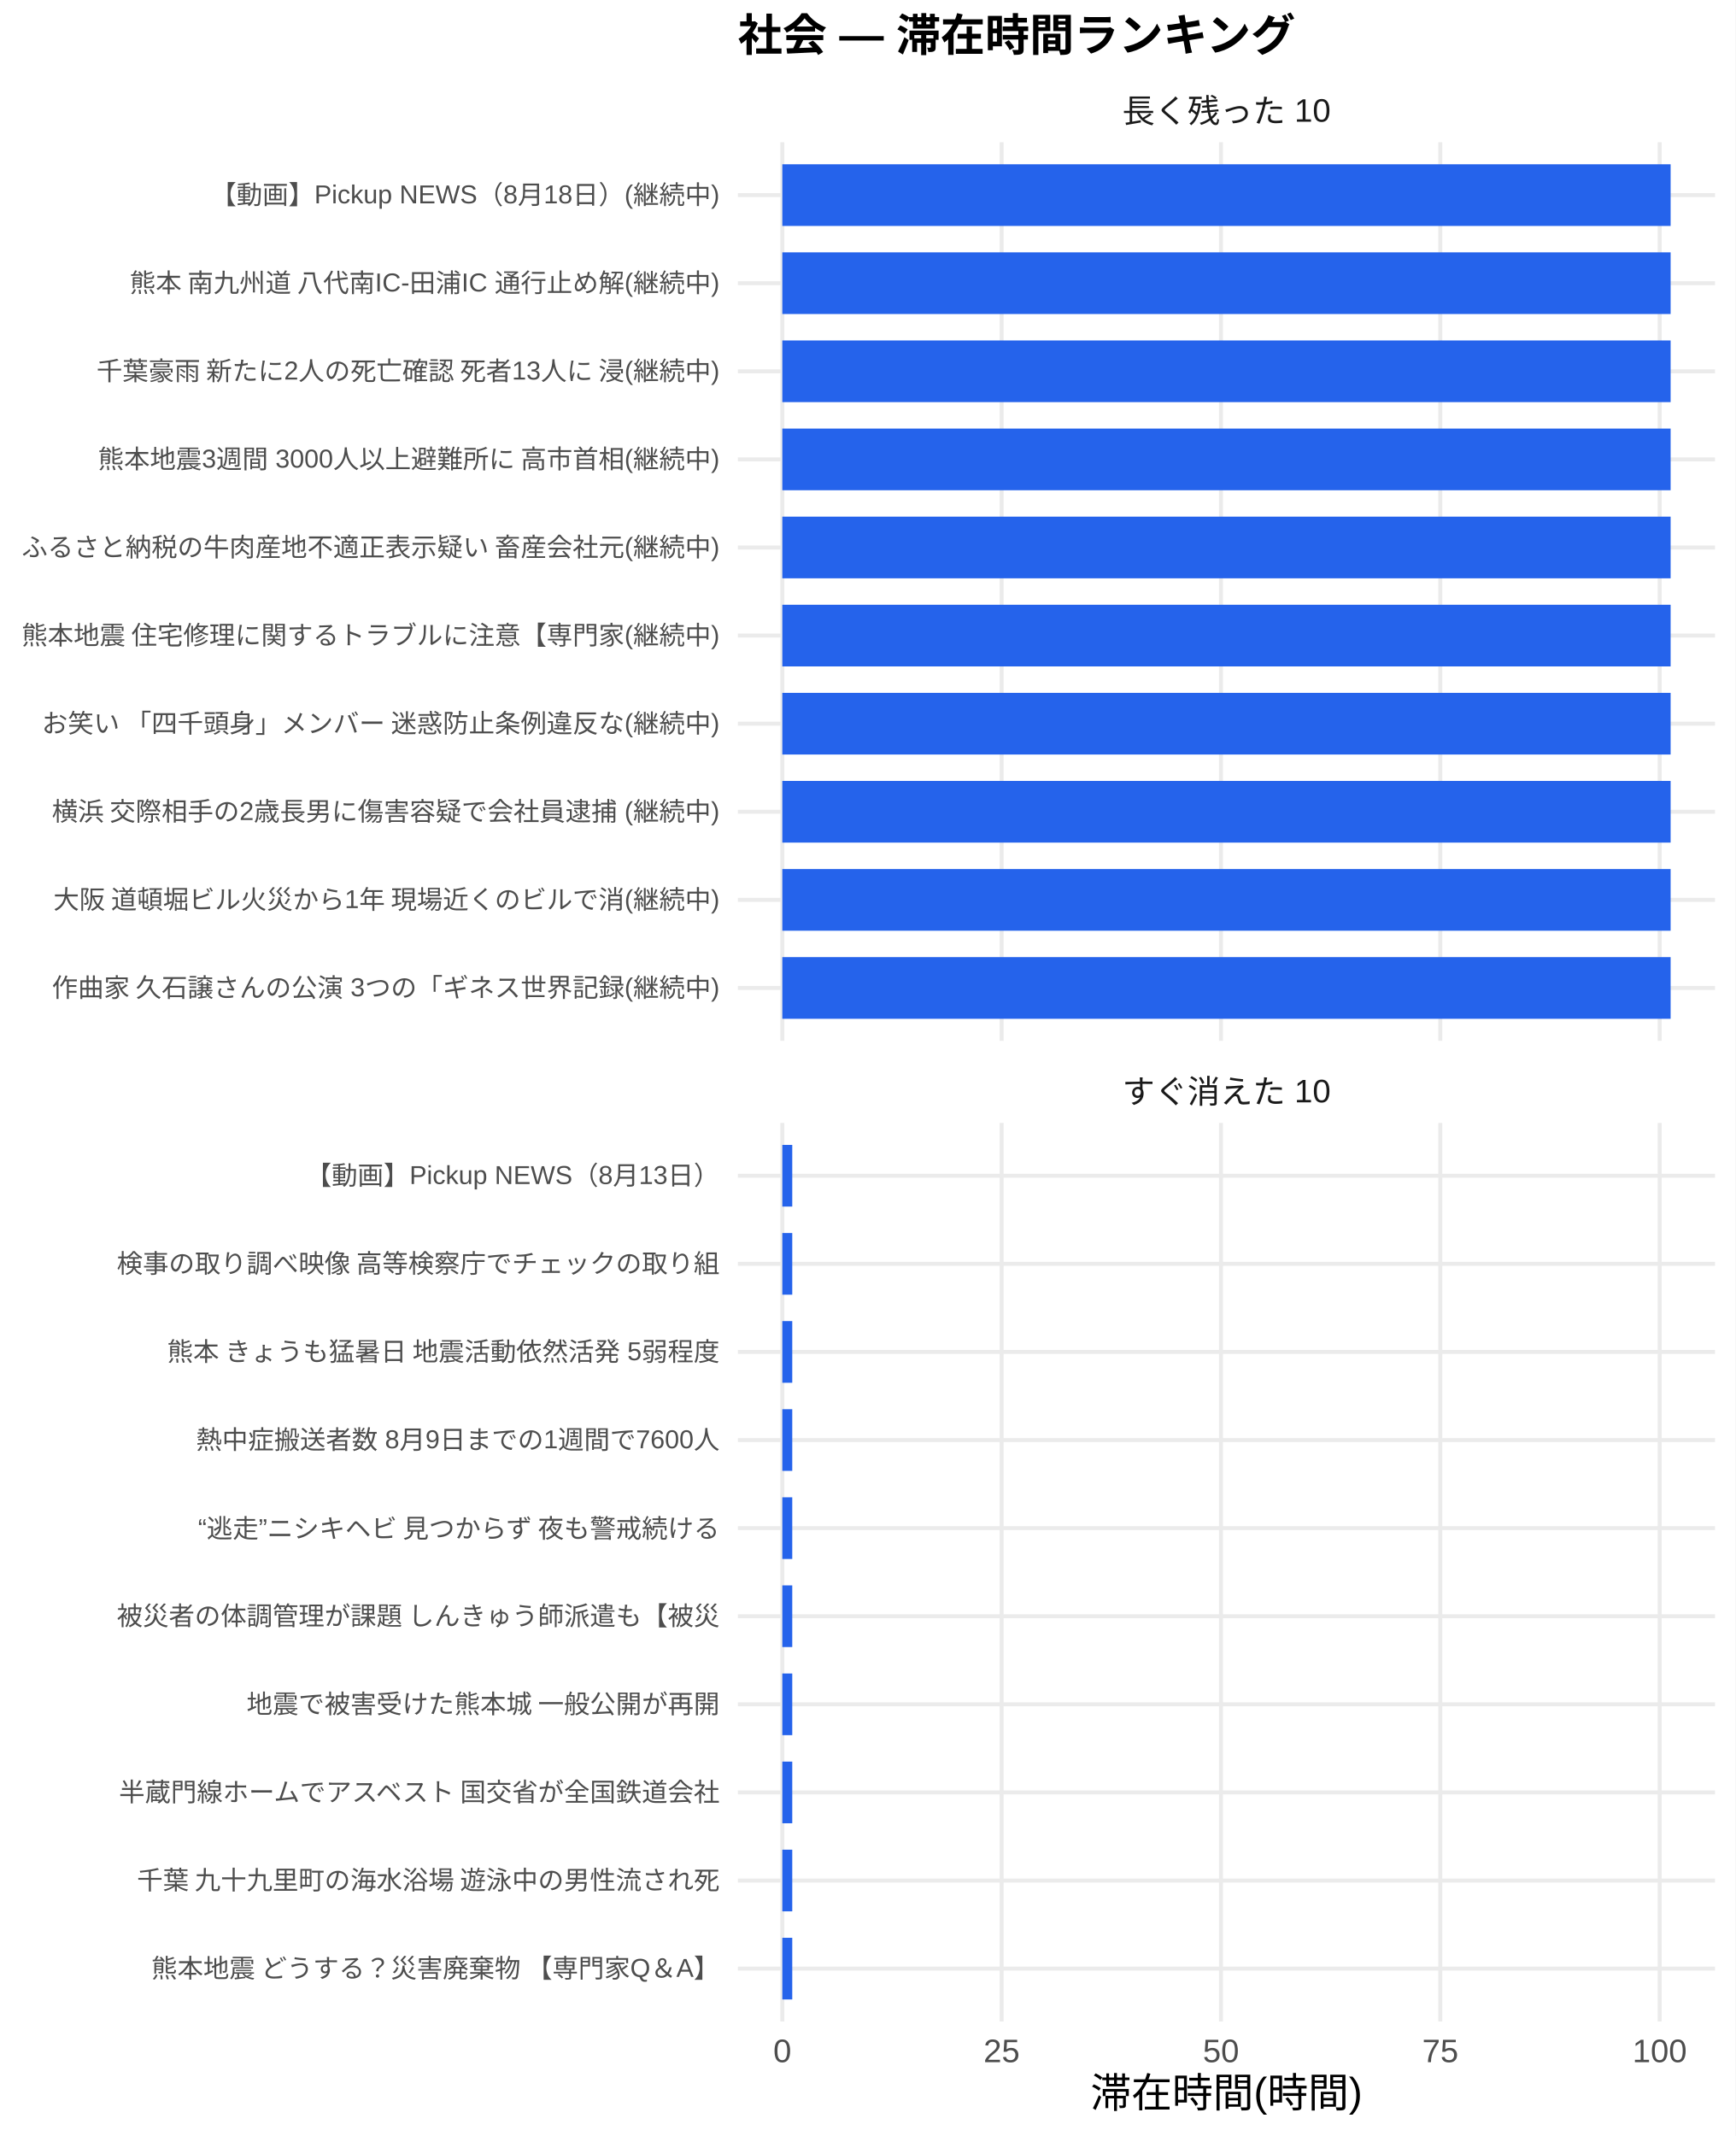
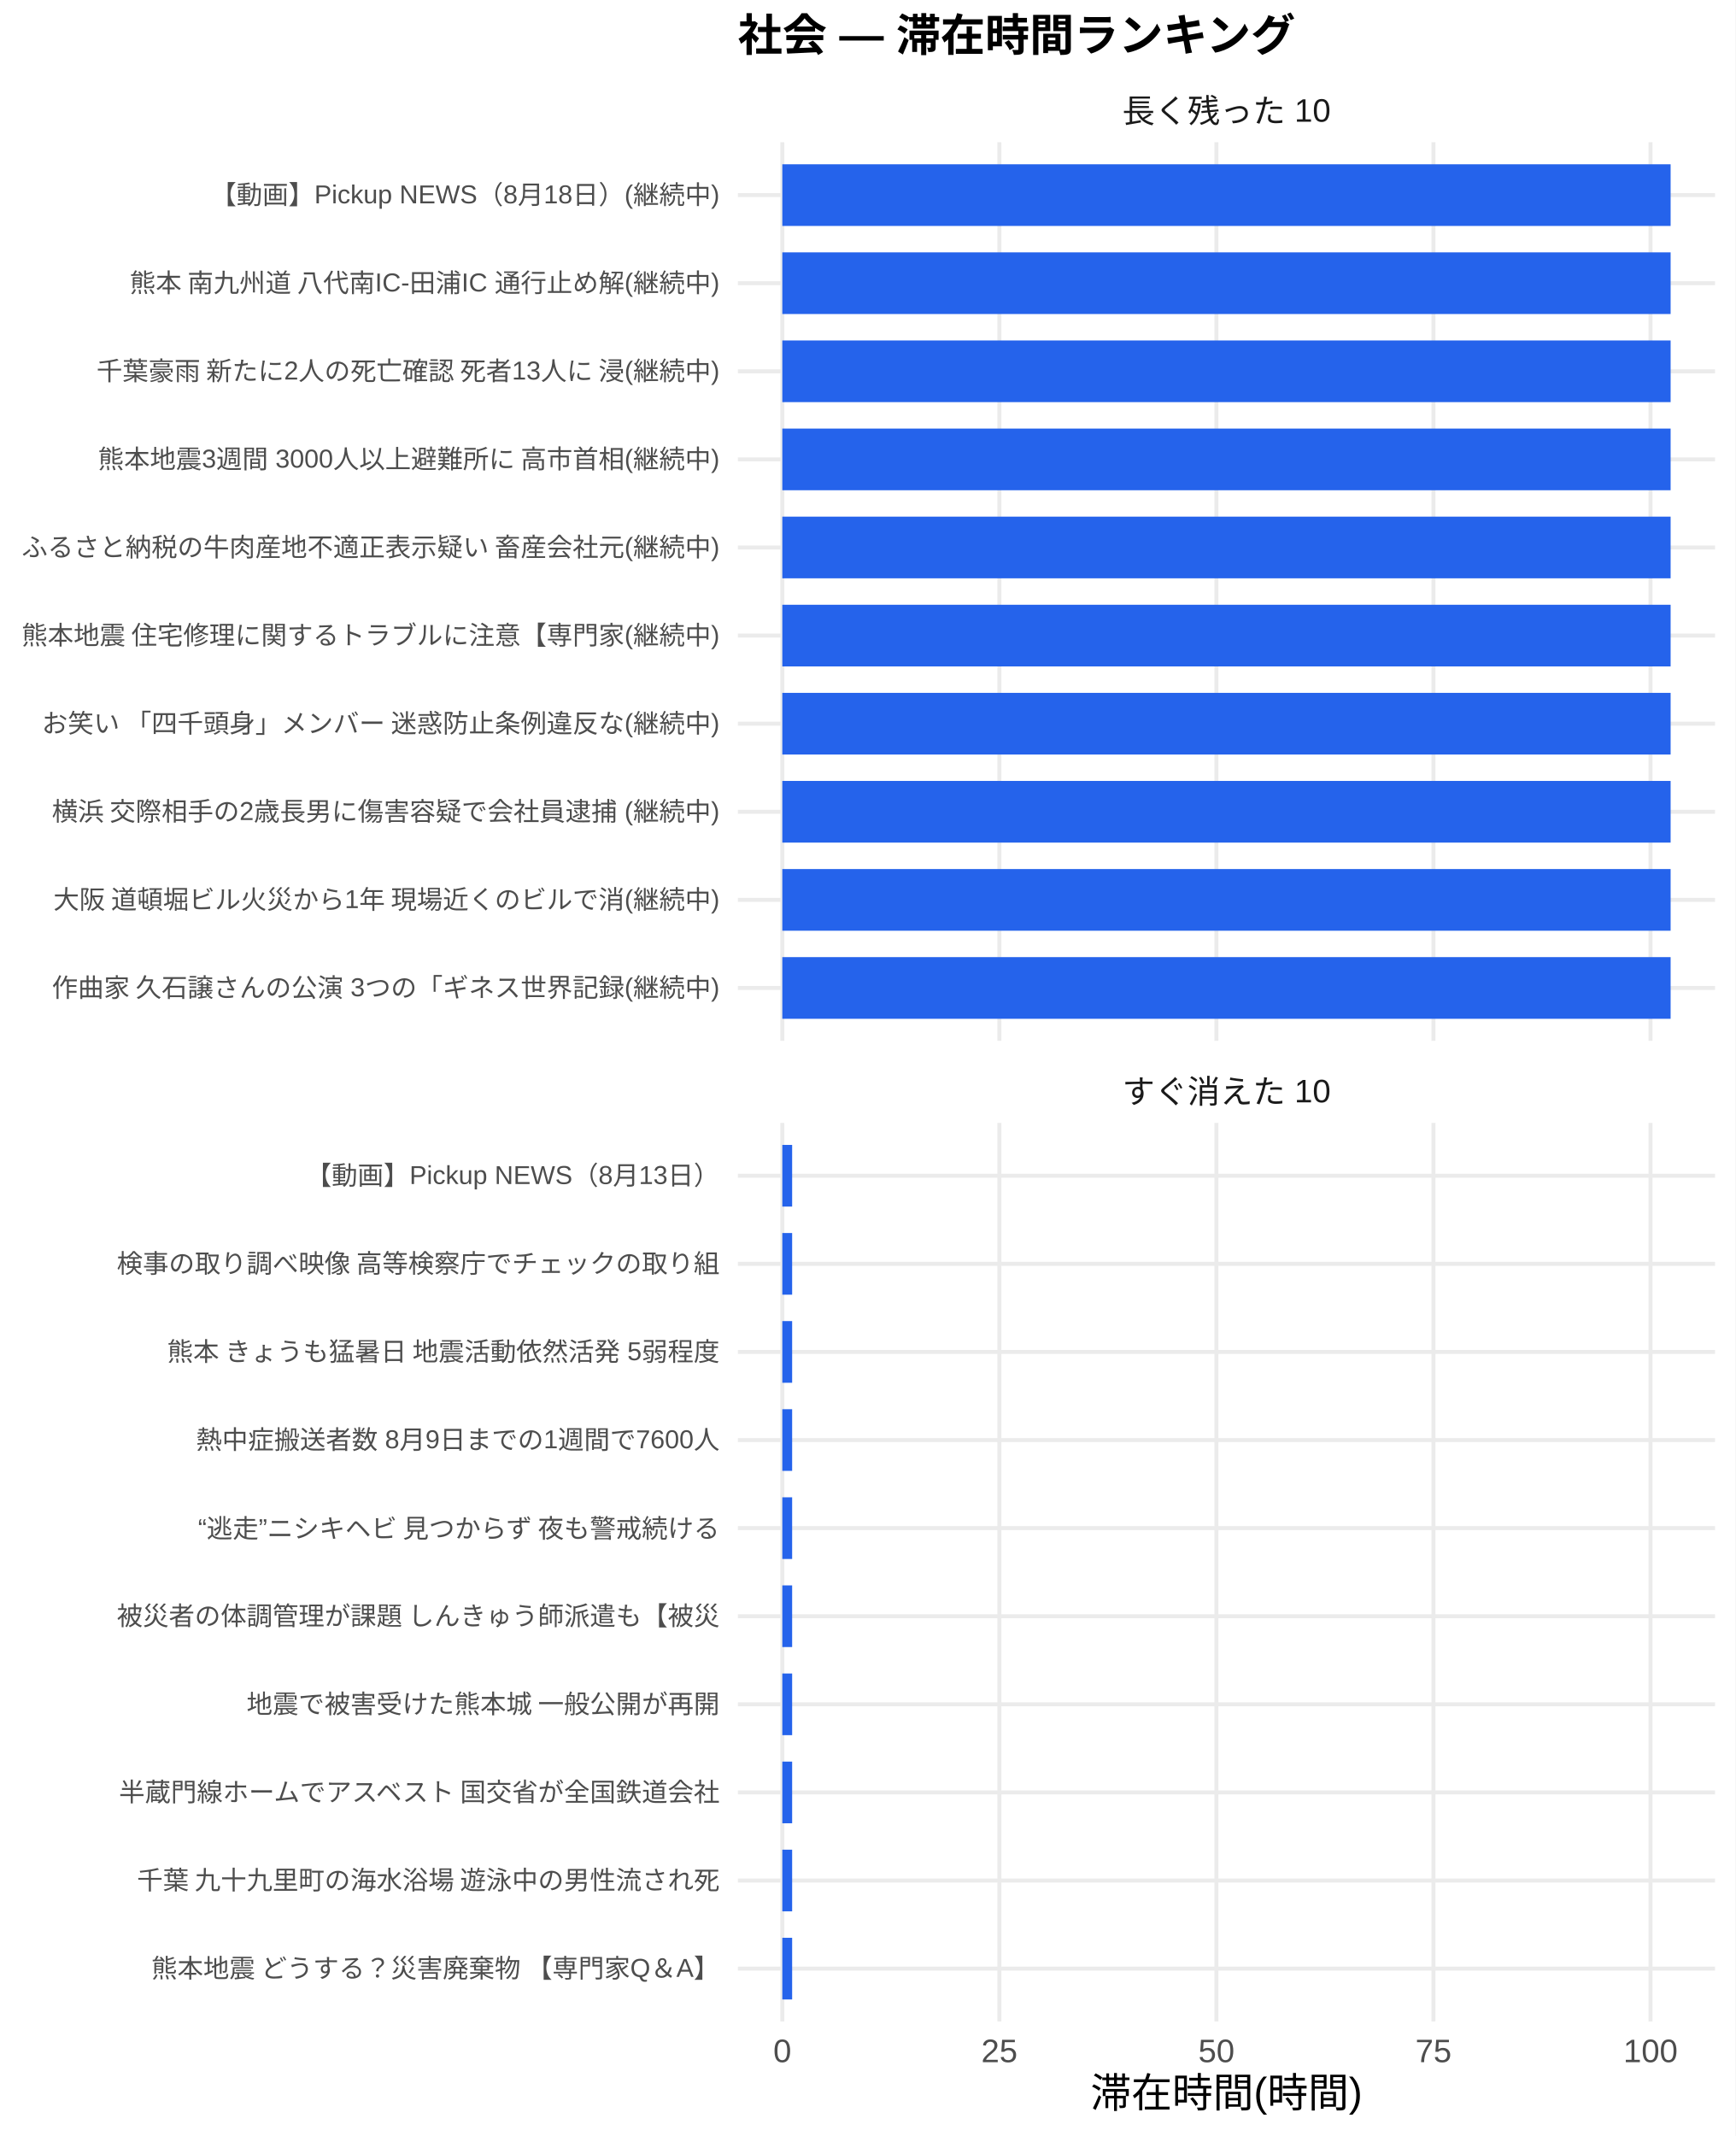
<svg xmlns="http://www.w3.org/2000/svg" width="468.00pt" height="576.00pt" viewBox="0 0 468.00 576.00">
  <g class="svglite">
    <defs>
      <style type="text/css">
    .svglite line, .svglite polyline, .svglite polygon, .svglite path, .svglite rect, .svglite circle {
      fill: none;
      stroke: #000000;
      stroke-linecap: round;
      stroke-linejoin: round;
      stroke-miterlimit: 10.00;
    }
    .svglite text {
      white-space: pre;
    }
    .svglite g.glyphgroup path {
      fill: inherit;
      stroke: none;
    }
  </style>
    </defs>
    <rect width="100%" height="100%" style="stroke: none; fill: #FFFFFF;" />
    <defs>
      <clipPath id="cpMC4wMHw0NjguMDB8MC4wMHw1NzYuMDA=">
        <rect x="0.00" y="0.00" width="468.00" height="576.00" />
      </clipPath>
    </defs>
    <g clip-path="url(#cpMC4wMHw0NjguMDB8MC4wMHw1NzYuMDA=)">
      <rect x="0.00" y="0.00" width="468.00" height="576.00" style="stroke-width: 1.07; stroke: none; fill: #FFFFFF;" />
    </g>
    <defs>
      <clipPath id="cpMTk5LjAwfDQ2Mi41MnwzOC4zNnwyODAuNjc=">
        <rect x="199.00" y="38.36" width="263.52" height="242.31" />
      </clipPath>
    </defs>
    <g clip-path="url(#cpMTk5LjAwfDQ2Mi41MnwzOC4zNnwyODAuNjc=)">
      <polyline points="199.00,266.42 462.52,266.42 " style="stroke-width: 1.07; stroke: #EBEBEB; stroke-linecap: butt;" />
      <polyline points="199.00,242.66 462.52,242.66 " style="stroke-width: 1.07; stroke: #EBEBEB; stroke-linecap: butt;" />
      <polyline points="199.00,218.91 462.52,218.91 " style="stroke-width: 1.07; stroke: #EBEBEB; stroke-linecap: butt;" />
      <polyline points="199.00,195.15 462.52,195.15 " style="stroke-width: 1.07; stroke: #EBEBEB; stroke-linecap: butt;" />
      <polyline points="199.00,171.39 462.52,171.39 " style="stroke-width: 1.07; stroke: #EBEBEB; stroke-linecap: butt;" />
      <polyline points="199.00,147.64 462.52,147.64 " style="stroke-width: 1.07; stroke: #EBEBEB; stroke-linecap: butt;" />
      <polyline points="199.00,123.88 462.52,123.88 " style="stroke-width: 1.07; stroke: #EBEBEB; stroke-linecap: butt;" />
      <polyline points="199.00,100.13 462.52,100.13 " style="stroke-width: 1.07; stroke: #EBEBEB; stroke-linecap: butt;" />
      <polyline points="199.00,76.37 462.52,76.37 " style="stroke-width: 1.07; stroke: #EBEBEB; stroke-linecap: butt;" />
      <polyline points="199.00,52.61 462.52,52.61 " style="stroke-width: 1.07; stroke: #EBEBEB; stroke-linecap: butt;" />
      <polyline points="210.98,280.67 210.98,38.36 " style="stroke-width: 1.07; stroke: #EBEBEB; stroke-linecap: butt;" />
-       <polyline points="270.13,280.67 270.13,38.36 " style="stroke-width: 1.07; stroke: #EBEBEB; stroke-linecap: butt;" />
-       <polyline points="329.28,280.67 329.28,38.36 " style="stroke-width: 1.07; stroke: #EBEBEB; stroke-linecap: butt;" />
-       <polyline points="388.43,280.67 388.43,38.36 " style="stroke-width: 1.07; stroke: #EBEBEB; stroke-linecap: butt;" />
-       <polyline points="447.59,280.67 447.59,38.36 " style="stroke-width: 1.07; stroke: #EBEBEB; stroke-linecap: butt;" />
+       <polyline points="269.52,280.67 269.52,38.36 " style="stroke-width: 1.07; stroke: #EBEBEB; stroke-linecap: butt;" />
+       <polyline points="328.05,280.67 328.05,38.36 " style="stroke-width: 1.07; stroke: #EBEBEB; stroke-linecap: butt;" />
+       <polyline points="386.58,280.67 386.58,38.36 " style="stroke-width: 1.07; stroke: #EBEBEB; stroke-linecap: butt;" />
+       <polyline points="445.12,280.67 445.12,38.36 " style="stroke-width: 1.07; stroke: #EBEBEB; stroke-linecap: butt;" />
      <rect x="210.98" y="44.30" width="239.56" height="16.63" style="stroke-width: 1.07; stroke: none; stroke-linecap: butt; stroke-linejoin: miter; fill: #2563EB;" />
      <rect x="210.98" y="68.05" width="239.56" height="16.63" style="stroke-width: 1.07; stroke: none; stroke-linecap: butt; stroke-linejoin: miter; fill: #2563EB;" />
      <rect x="210.98" y="91.81" width="239.56" height="16.63" style="stroke-width: 1.07; stroke: none; stroke-linecap: butt; stroke-linejoin: miter; fill: #2563EB;" />
      <rect x="210.98" y="115.57" width="239.56" height="16.63" style="stroke-width: 1.07; stroke: none; stroke-linecap: butt; stroke-linejoin: miter; fill: #2563EB;" />
      <rect x="210.98" y="139.32" width="239.56" height="16.63" style="stroke-width: 1.07; stroke: none; stroke-linecap: butt; stroke-linejoin: miter; fill: #2563EB;" />
      <rect x="210.98" y="163.08" width="239.56" height="16.63" style="stroke-width: 1.07; stroke: none; stroke-linecap: butt; stroke-linejoin: miter; fill: #2563EB;" />
      <rect x="210.98" y="186.84" width="239.56" height="16.63" style="stroke-width: 1.07; stroke: none; stroke-linecap: butt; stroke-linejoin: miter; fill: #2563EB;" />
      <rect x="210.98" y="210.59" width="239.56" height="16.63" style="stroke-width: 1.07; stroke: none; stroke-linecap: butt; stroke-linejoin: miter; fill: #2563EB;" />
      <rect x="210.98" y="234.35" width="239.56" height="16.63" style="stroke-width: 1.07; stroke: none; stroke-linecap: butt; stroke-linejoin: miter; fill: #2563EB;" />
      <rect x="210.98" y="258.10" width="239.56" height="16.63" style="stroke-width: 1.07; stroke: none; stroke-linecap: butt; stroke-linejoin: miter; fill: #2563EB;" />
    </g>
    <g clip-path="url(#cpMC4wMHw0NjguMDB8MC4wMHw1NzYuMDA=)">
</g>
    <defs>
      <clipPath id="cpMTk5LjAwfDQ2Mi41MnwzMDIuODB8NTQ1LjEy">
        <rect x="199.00" y="302.80" width="263.52" height="242.31" />
      </clipPath>
    </defs>
    <g clip-path="url(#cpMTk5LjAwfDQ2Mi41MnwzMDIuODB8NTQ1LjEy)">
      <polyline points="199.00,530.86 462.52,530.86 " style="stroke-width: 1.07; stroke: #EBEBEB; stroke-linecap: butt;" />
      <polyline points="199.00,507.11 462.52,507.11 " style="stroke-width: 1.07; stroke: #EBEBEB; stroke-linecap: butt;" />
      <polyline points="199.00,483.35 462.52,483.35 " style="stroke-width: 1.07; stroke: #EBEBEB; stroke-linecap: butt;" />
      <polyline points="199.00,459.59 462.52,459.59 " style="stroke-width: 1.07; stroke: #EBEBEB; stroke-linecap: butt;" />
      <polyline points="199.00,435.84 462.52,435.84 " style="stroke-width: 1.07; stroke: #EBEBEB; stroke-linecap: butt;" />
      <polyline points="199.00,412.08 462.52,412.08 " style="stroke-width: 1.07; stroke: #EBEBEB; stroke-linecap: butt;" />
      <polyline points="199.00,388.33 462.52,388.33 " style="stroke-width: 1.07; stroke: #EBEBEB; stroke-linecap: butt;" />
      <polyline points="199.00,364.57 462.52,364.57 " style="stroke-width: 1.07; stroke: #EBEBEB; stroke-linecap: butt;" />
      <polyline points="199.00,340.81 462.52,340.81 " style="stroke-width: 1.07; stroke: #EBEBEB; stroke-linecap: butt;" />
      <polyline points="199.00,317.06 462.52,317.06 " style="stroke-width: 1.07; stroke: #EBEBEB; stroke-linecap: butt;" />
      <polyline points="210.98,545.12 210.98,302.80 " style="stroke-width: 1.07; stroke: #EBEBEB; stroke-linecap: butt;" />
-       <polyline points="270.13,545.12 270.13,302.80 " style="stroke-width: 1.07; stroke: #EBEBEB; stroke-linecap: butt;" />
-       <polyline points="329.28,545.12 329.28,302.80 " style="stroke-width: 1.07; stroke: #EBEBEB; stroke-linecap: butt;" />
-       <polyline points="388.43,545.12 388.43,302.80 " style="stroke-width: 1.07; stroke: #EBEBEB; stroke-linecap: butt;" />
-       <polyline points="447.59,545.12 447.59,302.80 " style="stroke-width: 1.07; stroke: #EBEBEB; stroke-linecap: butt;" />
-       <rect x="210.98" y="308.74" width="2.68" height="16.63" style="stroke-width: 1.07; stroke: none; stroke-linecap: butt; stroke-linejoin: miter; fill: #2563EB;" />
-       <rect x="210.98" y="332.50" width="2.68" height="16.63" style="stroke-width: 1.07; stroke: none; stroke-linecap: butt; stroke-linejoin: miter; fill: #2563EB;" />
-       <rect x="210.98" y="356.25" width="2.68" height="16.63" style="stroke-width: 1.07; stroke: none; stroke-linecap: butt; stroke-linejoin: miter; fill: #2563EB;" />
-       <rect x="210.98" y="380.01" width="2.68" height="16.63" style="stroke-width: 1.07; stroke: none; stroke-linecap: butt; stroke-linejoin: miter; fill: #2563EB;" />
-       <rect x="210.98" y="403.77" width="2.68" height="16.63" style="stroke-width: 1.07; stroke: none; stroke-linecap: butt; stroke-linejoin: miter; fill: #2563EB;" />
-       <rect x="210.98" y="427.52" width="2.68" height="16.63" style="stroke-width: 1.07; stroke: none; stroke-linecap: butt; stroke-linejoin: miter; fill: #2563EB;" />
-       <rect x="210.98" y="451.28" width="2.68" height="16.63" style="stroke-width: 1.07; stroke: none; stroke-linecap: butt; stroke-linejoin: miter; fill: #2563EB;" />
-       <rect x="210.98" y="475.04" width="2.68" height="16.63" style="stroke-width: 1.07; stroke: none; stroke-linecap: butt; stroke-linejoin: miter; fill: #2563EB;" />
-       <rect x="210.98" y="498.79" width="2.68" height="16.63" style="stroke-width: 1.07; stroke: none; stroke-linecap: butt; stroke-linejoin: miter; fill: #2563EB;" />
-       <rect x="210.98" y="522.55" width="2.68" height="16.63" style="stroke-width: 1.07; stroke: none; stroke-linecap: butt; stroke-linejoin: miter; fill: #2563EB;" />
+       <polyline points="269.52,545.12 269.52,302.80 " style="stroke-width: 1.07; stroke: #EBEBEB; stroke-linecap: butt;" />
+       <polyline points="328.05,545.12 328.05,302.80 " style="stroke-width: 1.07; stroke: #EBEBEB; stroke-linecap: butt;" />
+       <polyline points="386.58,545.12 386.58,302.80 " style="stroke-width: 1.07; stroke: #EBEBEB; stroke-linecap: butt;" />
+       <polyline points="445.12,545.12 445.12,302.80 " style="stroke-width: 1.07; stroke: #EBEBEB; stroke-linecap: butt;" />
+       <rect x="210.98" y="308.74" width="2.65" height="16.63" style="stroke-width: 1.07; stroke: none; stroke-linecap: butt; stroke-linejoin: miter; fill: #2563EB;" />
+       <rect x="210.98" y="332.50" width="2.65" height="16.63" style="stroke-width: 1.07; stroke: none; stroke-linecap: butt; stroke-linejoin: miter; fill: #2563EB;" />
+       <rect x="210.98" y="356.25" width="2.65" height="16.63" style="stroke-width: 1.07; stroke: none; stroke-linecap: butt; stroke-linejoin: miter; fill: #2563EB;" />
+       <rect x="210.98" y="380.01" width="2.65" height="16.63" style="stroke-width: 1.07; stroke: none; stroke-linecap: butt; stroke-linejoin: miter; fill: #2563EB;" />
+       <rect x="210.98" y="403.77" width="2.65" height="16.63" style="stroke-width: 1.07; stroke: none; stroke-linecap: butt; stroke-linejoin: miter; fill: #2563EB;" />
+       <rect x="210.98" y="427.52" width="2.65" height="16.63" style="stroke-width: 1.07; stroke: none; stroke-linecap: butt; stroke-linejoin: miter; fill: #2563EB;" />
+       <rect x="210.98" y="451.28" width="2.65" height="16.63" style="stroke-width: 1.07; stroke: none; stroke-linecap: butt; stroke-linejoin: miter; fill: #2563EB;" />
+       <rect x="210.98" y="475.04" width="2.65" height="16.63" style="stroke-width: 1.07; stroke: none; stroke-linecap: butt; stroke-linejoin: miter; fill: #2563EB;" />
+       <rect x="210.98" y="498.79" width="2.65" height="16.63" style="stroke-width: 1.07; stroke: none; stroke-linecap: butt; stroke-linejoin: miter; fill: #2563EB;" />
+       <rect x="210.98" y="522.55" width="2.65" height="16.63" style="stroke-width: 1.07; stroke: none; stroke-linecap: butt; stroke-linejoin: miter; fill: #2563EB;" />
    </g>
    <g clip-path="url(#cpMC4wMHw0NjguMDB8MC4wMHw1NzYuMDA=)">
</g>
    <defs>
      <clipPath id="cpMTk5LjAwfDQ2Mi41MnwyODYuMTV8MzAyLjgw">
        <rect x="199.00" y="286.15" width="263.52" height="16.65" />
      </clipPath>
    </defs>
    <g clip-path="url(#cpMTk5LjAwfDQ2Mi41MnwyODYuMTV8MzAyLjgw)">
      <text x="330.76" y="297.50" text-anchor="middle" style="font-size: 8.80px;fill: #1A1A1A; font-family: &quot;Liberation Sans&quot;;" textLength="56.20px" lengthAdjust="spacingAndGlyphs">すぐ消えた 10</text>
    </g>
    <g clip-path="url(#cpMC4wMHw0NjguMDB8MC4wMHw1NzYuMDA=)">
</g>
    <defs>
      <clipPath id="cpMTk5LjAwfDQ2Mi41MnwyMS43MXwzOC4zNg==">
        <rect x="199.00" y="21.71" width="263.52" height="16.65" />
      </clipPath>
    </defs>
    <g clip-path="url(#cpMTk5LjAwfDQ2Mi41MnwyMS43MXwzOC4zNg==)">
      <text x="330.76" y="33.06" text-anchor="middle" style="font-size: 8.80px;fill: #1A1A1A; font-family: &quot;Liberation Sans&quot;;" textLength="56.20px" lengthAdjust="spacingAndGlyphs">長く残った 10</text>
    </g>
    <g clip-path="url(#cpMC4wMHw0NjguMDB8MC4wMHw1NzYuMDA=)">
      <text x="210.98" y="556.10" text-anchor="middle" style="font-size: 8.80px;fill: #4D4D4D; font-family: &quot;Liberation Sans&quot;;" textLength="4.89px" lengthAdjust="spacingAndGlyphs">0</text>
-       <text x="270.13" y="556.10" text-anchor="middle" style="font-size: 8.80px;fill: #4D4D4D; font-family: &quot;Liberation Sans&quot;;" textLength="9.78px" lengthAdjust="spacingAndGlyphs">25</text>
-       <text x="329.28" y="556.10" text-anchor="middle" style="font-size: 8.80px;fill: #4D4D4D; font-family: &quot;Liberation Sans&quot;;" textLength="9.78px" lengthAdjust="spacingAndGlyphs">50</text>
-       <text x="388.43" y="556.10" text-anchor="middle" style="font-size: 8.80px;fill: #4D4D4D; font-family: &quot;Liberation Sans&quot;;" textLength="9.78px" lengthAdjust="spacingAndGlyphs">75</text>
-       <text x="447.59" y="556.10" text-anchor="middle" style="font-size: 8.80px;fill: #4D4D4D; font-family: &quot;Liberation Sans&quot;;" textLength="14.67px" lengthAdjust="spacingAndGlyphs">100</text>
+       <text x="269.52" y="556.10" text-anchor="middle" style="font-size: 8.80px;fill: #4D4D4D; font-family: &quot;Liberation Sans&quot;;" textLength="9.78px" lengthAdjust="spacingAndGlyphs">25</text>
+       <text x="328.05" y="556.10" text-anchor="middle" style="font-size: 8.80px;fill: #4D4D4D; font-family: &quot;Liberation Sans&quot;;" textLength="9.78px" lengthAdjust="spacingAndGlyphs">50</text>
+       <text x="386.58" y="556.10" text-anchor="middle" style="font-size: 8.80px;fill: #4D4D4D; font-family: &quot;Liberation Sans&quot;;" textLength="9.78px" lengthAdjust="spacingAndGlyphs">75</text>
+       <text x="445.12" y="556.10" text-anchor="middle" style="font-size: 8.80px;fill: #4D4D4D; font-family: &quot;Liberation Sans&quot;;" textLength="14.67px" lengthAdjust="spacingAndGlyphs">100</text>
      <text x="194.07" y="268.83" text-anchor="end" style="font-size: 7.00px;fill: #4D4D4D; font-family: &quot;Liberation Sans&quot;;" textLength="180.42px" lengthAdjust="spacingAndGlyphs">作曲家 久石譲さんの公演 3つの「ギネス世界記録(継続中)</text>
      <text x="194.07" y="245.07" text-anchor="end" style="font-size: 7.00px;fill: #4D4D4D; font-family: &quot;Liberation Sans&quot;;" textLength="180.42px" lengthAdjust="spacingAndGlyphs">大阪 道頓堀ビル火災から1年 現場近くのビルで消(継続中)</text>
      <text x="194.07" y="221.31" text-anchor="end" style="font-size: 7.00px;fill: #4D4D4D; font-family: &quot;Liberation Sans&quot;;" textLength="180.42px" lengthAdjust="spacingAndGlyphs">横浜 交際相手の2歳長男に傷害容疑で会社員逮捕 (継続中)</text>
      <text x="194.07" y="197.56" text-anchor="end" style="font-size: 7.00px;fill: #4D4D4D; font-family: &quot;Liberation Sans&quot;;" textLength="183.53px" lengthAdjust="spacingAndGlyphs">お笑い 「四千頭身」メンバー 迷惑防止条例違反な(継続中)</text>
      <text x="194.07" y="173.80" text-anchor="end" style="font-size: 7.00px;fill: #4D4D4D; font-family: &quot;Liberation Sans&quot;;" textLength="188.59px" lengthAdjust="spacingAndGlyphs">熊本地震 住宅修理に関するトラブルに注意【専門家(継続中)</text>
      <text x="194.07" y="150.05" text-anchor="end" style="font-size: 7.00px;fill: #4D4D4D; font-family: &quot;Liberation Sans&quot;;" textLength="188.59px" lengthAdjust="spacingAndGlyphs">ふるさと納税の牛肉産地不適正表示疑い 畜産会社元(継続中)</text>
      <text x="194.07" y="126.29" text-anchor="end" style="font-size: 7.00px;fill: #4D4D4D; font-family: &quot;Liberation Sans&quot;;" textLength="167.98px" lengthAdjust="spacingAndGlyphs">熊本地震3週間 3000人以上避難所に 高市首相(継続中)</text>
      <text x="194.07" y="102.53" text-anchor="end" style="font-size: 7.00px;fill: #4D4D4D; font-family: &quot;Liberation Sans&quot;;" textLength="169.14px" lengthAdjust="spacingAndGlyphs">千葉豪雨 新たに2人の死亡確認 死者13人に 浸(継続中)</text>
      <text x="194.07" y="78.78" text-anchor="end" style="font-size: 7.00px;fill: #4D4D4D; font-family: &quot;Liberation Sans&quot;;" textLength="159.80px" lengthAdjust="spacingAndGlyphs">熊本 南九州道 八代南IC-田浦IC 通行止め解(継続中)</text>
      <text x="194.07" y="55.02" text-anchor="end" style="font-size: 7.00px;fill: #4D4D4D; font-family: &quot;Liberation Sans&quot;;" textLength="137.30px" lengthAdjust="spacingAndGlyphs">【動画】Pickup NEWS（8月18日）(継続中)</text>
      <text x="194.07" y="533.27" text-anchor="end" style="font-size: 7.00px;fill: #4D4D4D; font-family: &quot;Liberation Sans&quot;;" textLength="153.98px" lengthAdjust="spacingAndGlyphs">熊本地震 どうする？災害廃棄物 【専門家Q＆A】</text>
      <text x="194.07" y="509.51" text-anchor="end" style="font-size: 7.00px;fill: #4D4D4D; font-family: &quot;Liberation Sans&quot;;" textLength="157.88px" lengthAdjust="spacingAndGlyphs">千葉 九十九里町の海水浴場 遊泳中の男性流され死</text>
      <text x="194.07" y="485.76" text-anchor="end" style="font-size: 7.00px;fill: #4D4D4D; font-family: &quot;Liberation Sans&quot;;" textLength="162.94px" lengthAdjust="spacingAndGlyphs">半蔵門線ホームでアスベスト 国交省が全国鉄道会社</text>
      <text x="194.07" y="462.00" text-anchor="end" style="font-size: 7.00px;fill: #4D4D4D; font-family: &quot;Liberation Sans&quot;;" textLength="127.94px" lengthAdjust="spacingAndGlyphs">地震で被害受けた熊本城 一般公開が再開</text>
      <text x="194.07" y="438.25" text-anchor="end" style="font-size: 7.00px;fill: #4D4D4D; font-family: &quot;Liberation Sans&quot;;" textLength="162.94px" lengthAdjust="spacingAndGlyphs">被災者の体調管理が課題 しんきゅう師派遣も【被災</text>
      <text x="194.07" y="414.49" text-anchor="end" style="font-size: 7.00px;fill: #4D4D4D; font-family: &quot;Liberation Sans&quot;;" textLength="143.47px" lengthAdjust="spacingAndGlyphs">“逃走”ニシキヘビ 見つからず 夜も警戒続ける </text>
      <text x="194.07" y="390.73" text-anchor="end" style="font-size: 7.00px;fill: #4D4D4D; font-family: &quot;Liberation Sans&quot;;" textLength="141.17px" lengthAdjust="spacingAndGlyphs">熱中症搬送者数 8月9日までの1週間で7600人</text>
      <text x="194.07" y="366.98" text-anchor="end" style="font-size: 7.00px;fill: #4D4D4D; font-family: &quot;Liberation Sans&quot;;" textLength="149.70px" lengthAdjust="spacingAndGlyphs">熊本 きょうも猛暑日 地震活動依然活発 5弱程度</text>
      <text x="194.07" y="343.22" text-anchor="end" style="font-size: 7.00px;fill: #4D4D4D; font-family: &quot;Liberation Sans&quot;;" textLength="162.94px" lengthAdjust="spacingAndGlyphs">検事の取り調べ映像 高等検察庁でチェックの取り組</text>
      <text x="194.07" y="319.47" text-anchor="end" style="font-size: 7.00px;fill: #4D4D4D; font-family: &quot;Liberation Sans&quot;;" textLength="111.64px" lengthAdjust="spacingAndGlyphs">【動画】Pickup NEWS（8月13日）</text>
      <text x="330.76" y="568.24" text-anchor="middle" style="font-size: 11.00px; font-family: &quot;Liberation Sans&quot;;" textLength="73.31px" lengthAdjust="spacingAndGlyphs">滞在時間(時間)</text>
      <text x="199.00" y="13.74" style="font-size: 12.00px; font-weight: bold; font-family: &quot;Liberation Sans&quot;;" textLength="150.66px" lengthAdjust="spacingAndGlyphs">社会 — 滞在時間ランキング</text>
    </g>
  </g>
</svg>
